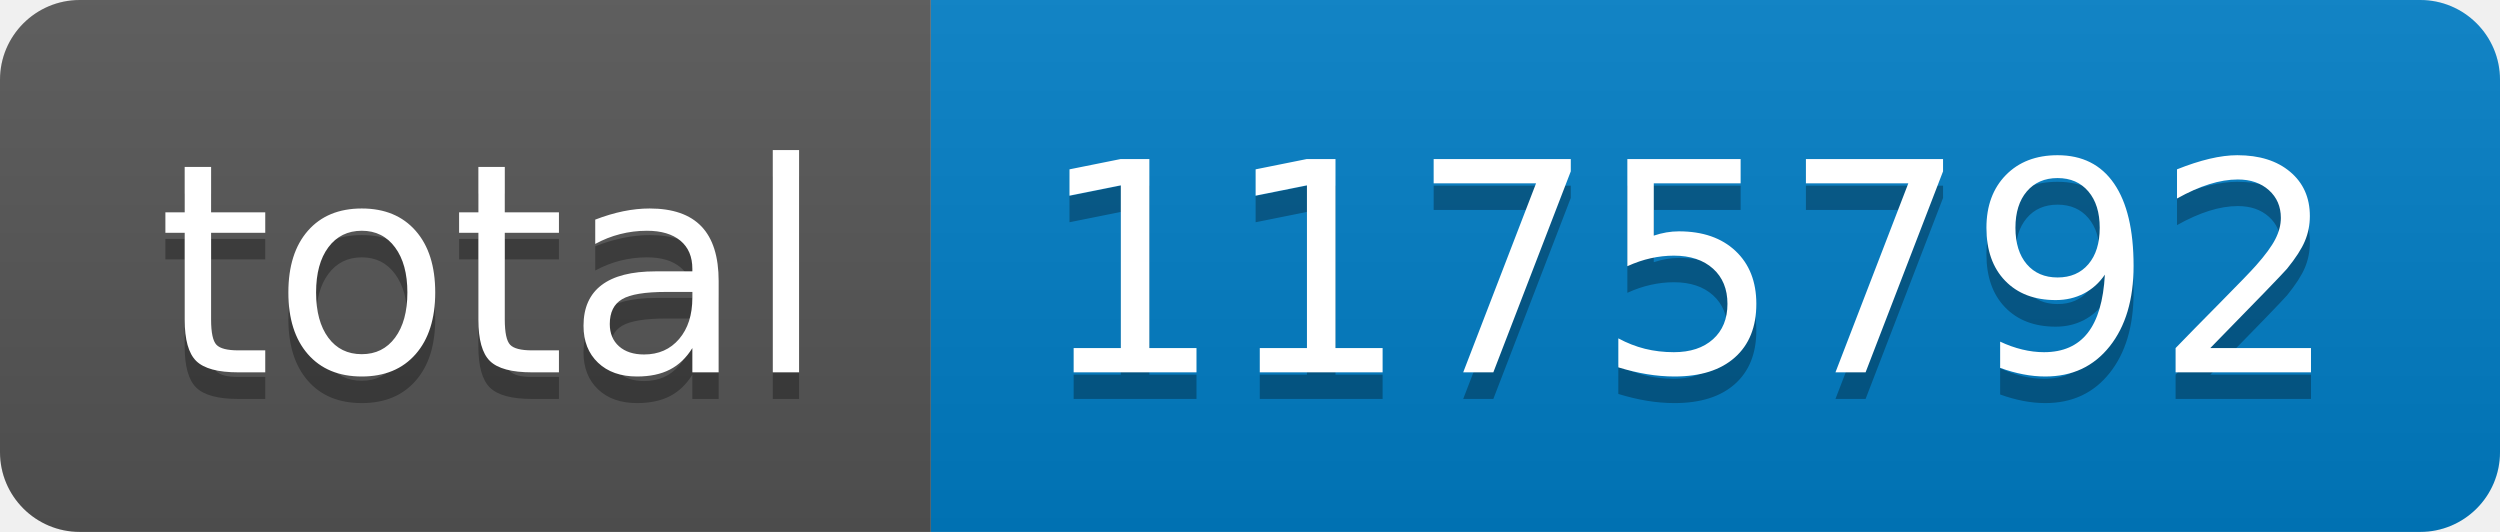
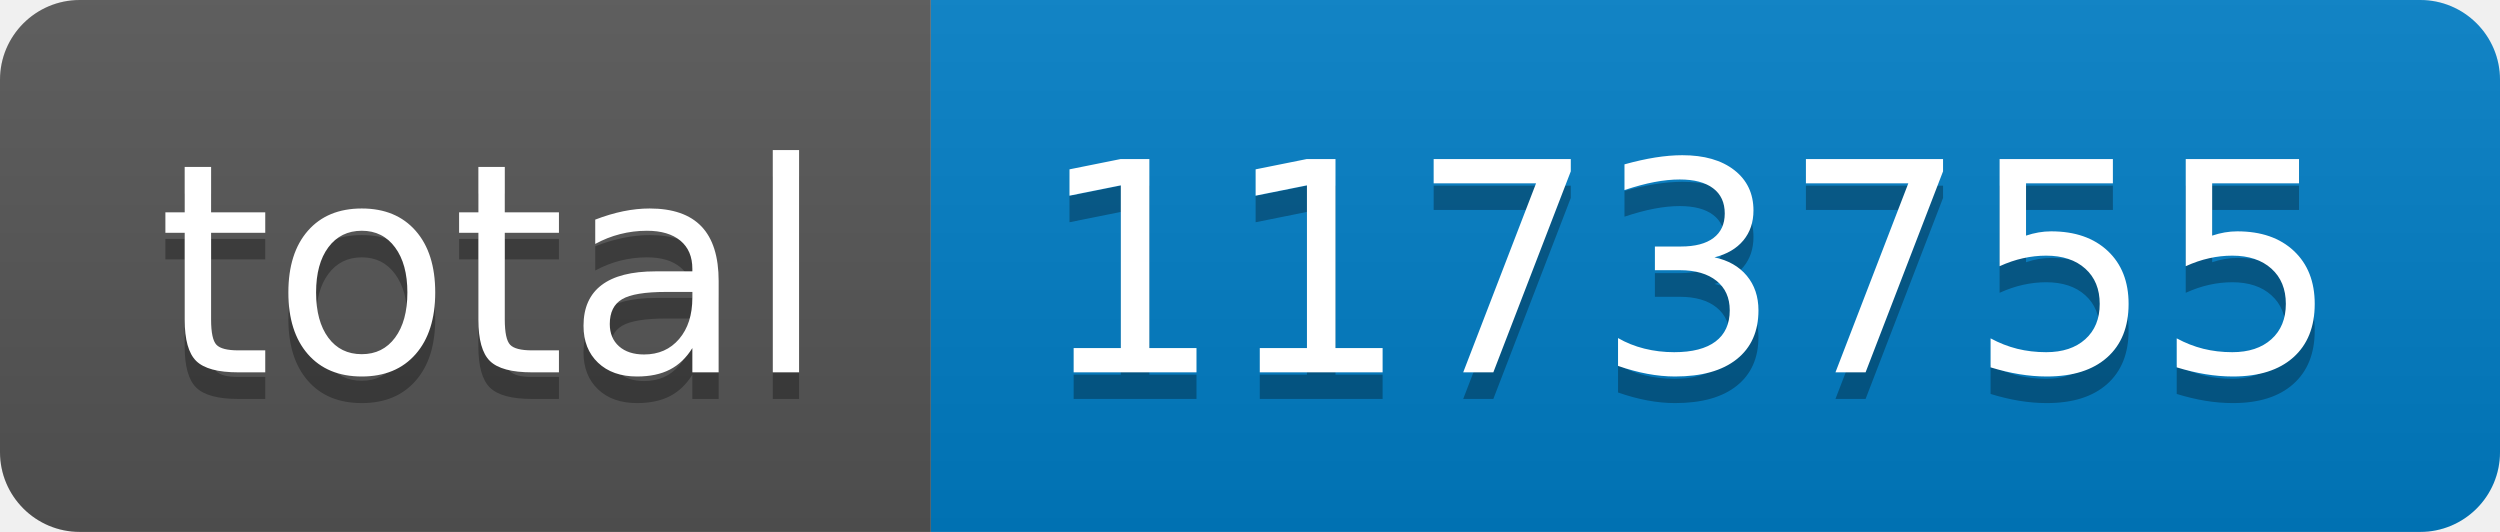
- <svg xmlns="http://www.w3.org/2000/svg" width="94" height="20" role="img" aria-label="total: 1175792">
+ <svg xmlns="http://www.w3.org/2000/svg" width="94" height="20" role="img" aria-label="total: 1173755">
  <linearGradient id="s" x2="0" y2="100%">
    <stop offset="0" stop-color="#bbb" stop-opacity=".1" />
    <stop offset="1" stop-opacity=".1" />
  </linearGradient>
  <clipPath id="r">
    <rect width="94" height="20" rx="3" fill="#fff" />
  </clipPath>
  <g clip-path="url(#r)">
    <rect width="35" height="20" fill="#555" />
    <rect x="35" width="59" height="20" fill="#007ec6" />
    <rect width="94" height="20" fill="url(#s)" />
  </g>
  <g fill="#fff" text-anchor="middle" font-family="Verdana,Geneva,DejaVu Sans,sans-serif" text-rendering="geometricPrecision" font-size="110">
    <text aria-hidden="true" x="185" y="150" fill="#010101" fill-opacity=".3" transform="scale(.1)" textLength="250">total</text>
    <text x="185" y="140" transform="scale(.1)" fill="#fff" textLength="250">total</text>
-     <text aria-hidden="true" x="635" y="150" fill="#010101" fill-opacity=".3" transform="scale(.1)" textLength="490">1175792</text>
-     <text x="635" y="140" transform="scale(.1)" fill="#fff" textLength="490">1175792</text>
+     <text aria-hidden="true" x="635" y="150" fill="#010101" fill-opacity=".3" transform="scale(.1)" textLength="490">1173755</text>
+     <text x="635" y="140" transform="scale(.1)" fill="#fff" textLength="490">1173755</text>
  </g>
</svg>
